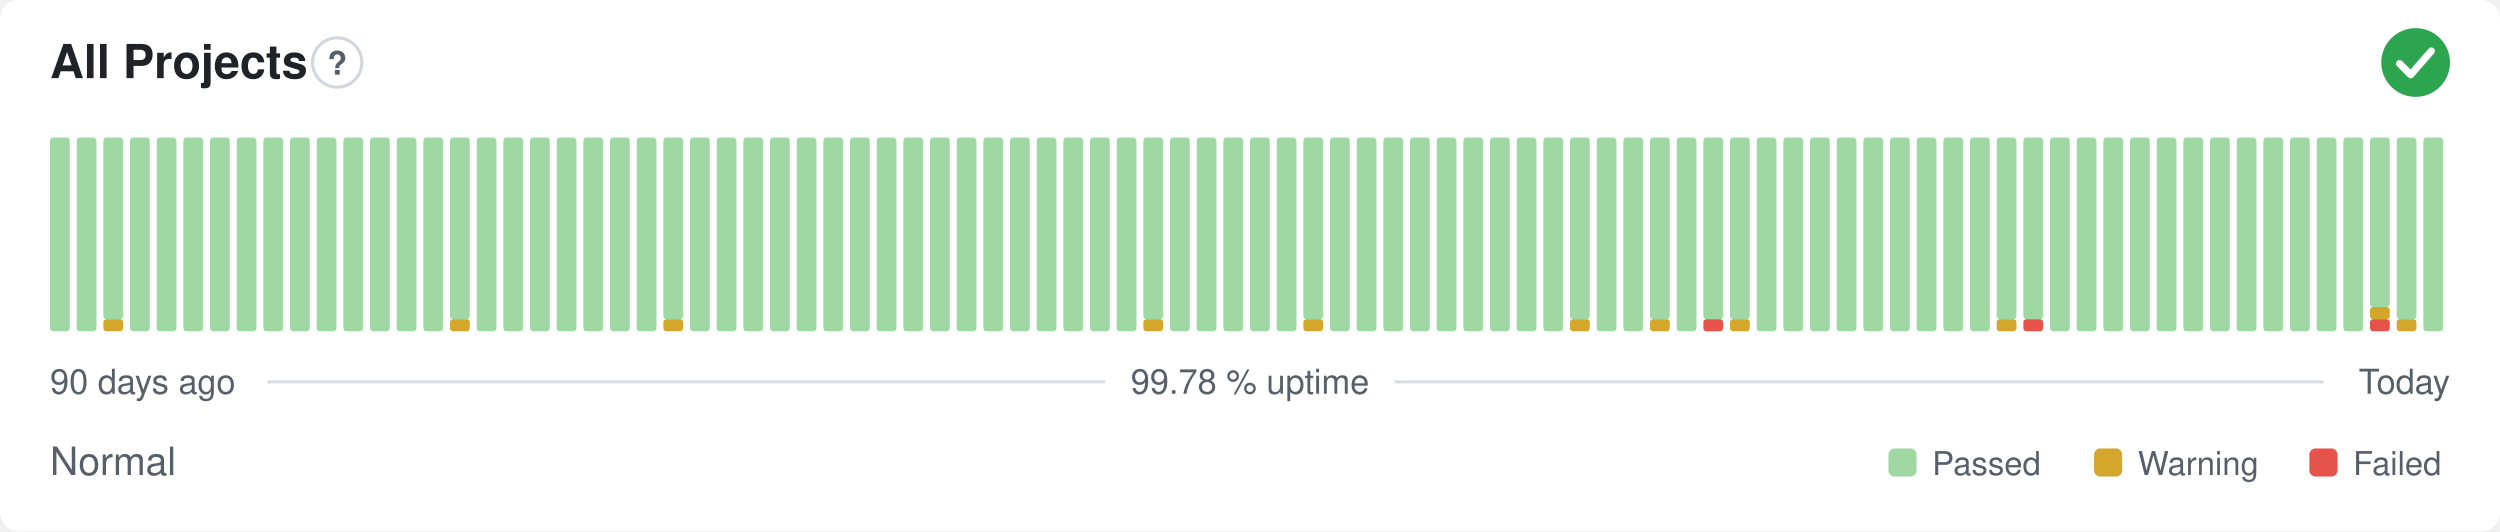
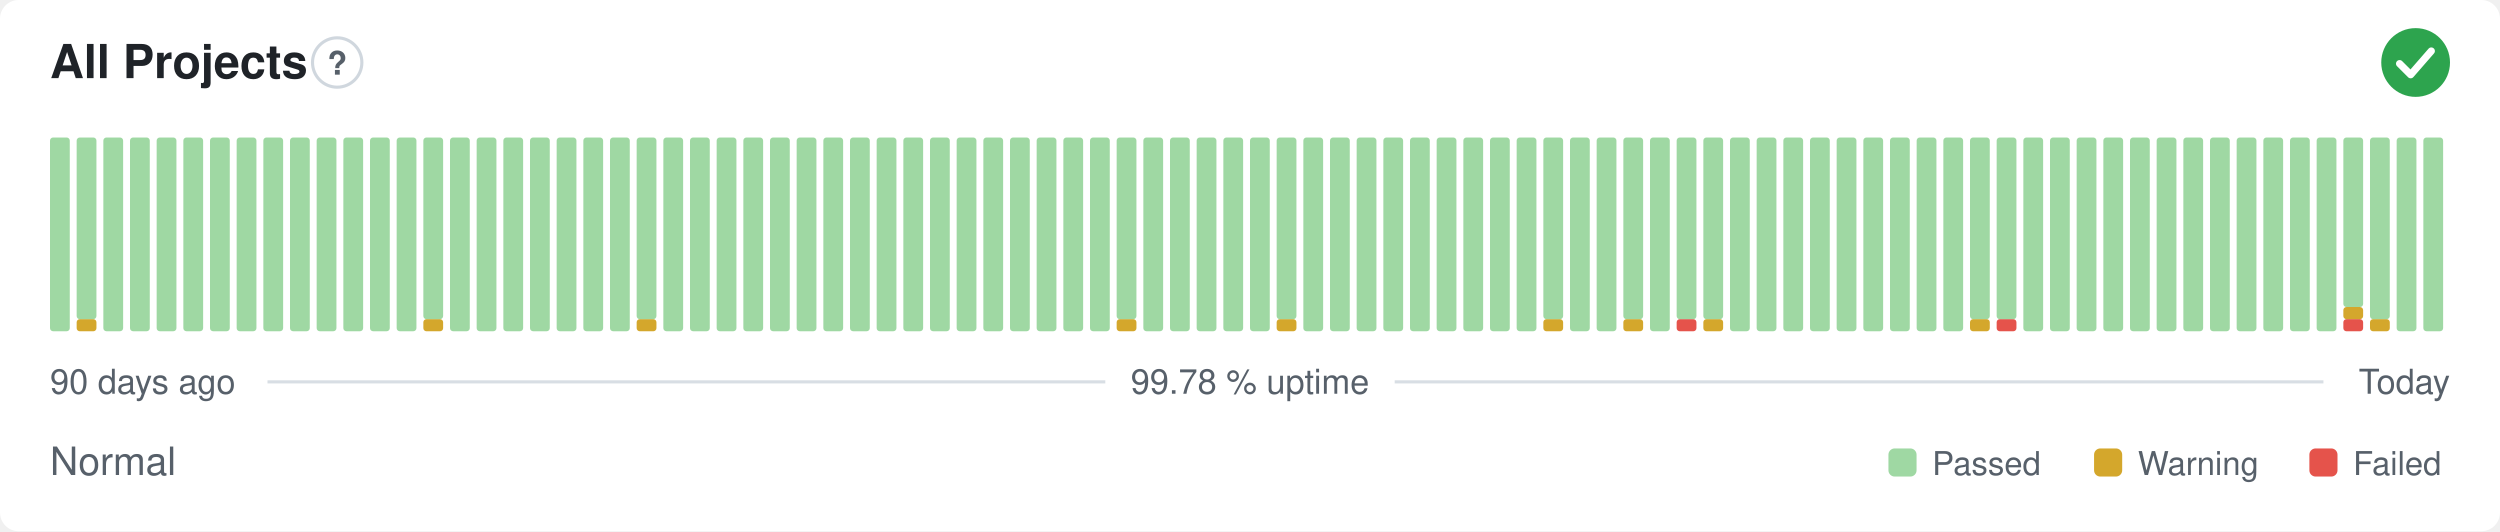
<svg xmlns="http://www.w3.org/2000/svg" width="800" height="170" viewBox="0 0 800 170" role="img" aria-label="All Projects: Normal, 99.78 % uptime over the last 90 days" font-family="-apple-system,BlinkMacSystemFont,'Segoe UI',Helvetica,Arial,sans-serif">
  <style>
    @media (prefers-color-scheme: dark) {
      .bg { fill: #0d1117 }
      .title { fill: #e6edf3 }
      .muted { fill: #8b949e }
      .hint { stroke: #30363d }
      .rule { stroke: #30363d }
      .nodata { fill: #21262d }
    }
  </style>
  <rect class="bg" width="800" height="170" rx="6" fill="#ffffff" />
  <text class="title" x="16" y="25" font-size="15" font-weight="600" fill="#1f2328">All Projects</text>
  <circle class="hint" cx="107.9" cy="20" r="7.9" fill="none" stroke="#d0d7de" stroke-width="1" />
  <text class="muted" x="107.9" y="23.9" text-anchor="middle" font-size="10.4" font-weight="700" fill="#57606a">?</text>
  <circle cx="773" cy="20" r="11" fill="#2da44e" />
  <path d="M767.87 20.37l3.54 3.54 6.60 -7.58" fill="none" stroke="#fff" stroke-width="2.31" stroke-linecap="round" stroke-linejoin="round" />
  <rect x="16.00" y="44.00" width="6.33" height="62.00" rx="1" fill="#9fd8a3" />
-   <rect x="24.53" y="44.00" width="6.33" height="62.00" rx="1" fill="#9fd8a3" />
-   <rect x="33.07" y="102.13" width="6.33" height="3.88" rx="1" fill="#d4a72c" />
-   <rect x="33.07" y="44.00" width="6.33" height="58.13" rx="1" fill="#9fd8a3" />
+   <rect x="24.53" y="102.13" width="6.33" height="3.88" rx="1" fill="#d4a72c" />
+   <rect x="24.53" y="44.00" width="6.33" height="58.13" rx="1" fill="#9fd8a3" />
+   <rect x="33.07" y="44.00" width="6.33" height="62.00" rx="1" fill="#9fd8a3" />
  <rect x="41.60" y="44.00" width="6.33" height="62.00" rx="1" fill="#9fd8a3" />
  <rect x="50.13" y="44.00" width="6.33" height="62.00" rx="1" fill="#9fd8a3" />
  <rect x="58.67" y="44.00" width="6.33" height="62.00" rx="1" fill="#9fd8a3" />
  <rect x="67.20" y="44.00" width="6.33" height="62.00" rx="1" fill="#9fd8a3" />
  <rect x="75.73" y="44.00" width="6.33" height="62.00" rx="1" fill="#9fd8a3" />
  <rect x="84.27" y="44.00" width="6.33" height="62.00" rx="1" fill="#9fd8a3" />
  <rect x="92.80" y="44.00" width="6.33" height="62.00" rx="1" fill="#9fd8a3" />
  <rect x="101.33" y="44.00" width="6.33" height="62.00" rx="1" fill="#9fd8a3" />
  <rect x="109.87" y="44.00" width="6.33" height="62.00" rx="1" fill="#9fd8a3" />
  <rect x="118.40" y="44.00" width="6.33" height="62.00" rx="1" fill="#9fd8a3" />
  <rect x="126.93" y="44.00" width="6.33" height="62.00" rx="1" fill="#9fd8a3" />
-   <rect x="135.47" y="44.00" width="6.33" height="62.00" rx="1" fill="#9fd8a3" />
-   <rect x="144.00" y="102.13" width="6.33" height="3.88" rx="1" fill="#d4a72c" />
-   <rect x="144.00" y="44.00" width="6.33" height="58.13" rx="1" fill="#9fd8a3" />
+   <rect x="135.47" y="102.13" width="6.33" height="3.88" rx="1" fill="#d4a72c" />
+   <rect x="135.47" y="44.00" width="6.33" height="58.13" rx="1" fill="#9fd8a3" />
+   <rect x="144.00" y="44.00" width="6.33" height="62.00" rx="1" fill="#9fd8a3" />
  <rect x="152.53" y="44.00" width="6.33" height="62.00" rx="1" fill="#9fd8a3" />
  <rect x="161.07" y="44.00" width="6.33" height="62.00" rx="1" fill="#9fd8a3" />
  <rect x="169.60" y="44.00" width="6.33" height="62.00" rx="1" fill="#9fd8a3" />
  <rect x="178.13" y="44.00" width="6.33" height="62.00" rx="1" fill="#9fd8a3" />
  <rect x="186.67" y="44.00" width="6.33" height="62.00" rx="1" fill="#9fd8a3" />
  <rect x="195.20" y="44.00" width="6.33" height="62.00" rx="1" fill="#9fd8a3" />
-   <rect x="203.73" y="44.00" width="6.33" height="62.00" rx="1" fill="#9fd8a3" />
-   <rect x="212.27" y="102.13" width="6.33" height="3.88" rx="1" fill="#d4a72c" />
-   <rect x="212.27" y="44.00" width="6.33" height="58.13" rx="1" fill="#9fd8a3" />
+   <rect x="203.73" y="102.13" width="6.33" height="3.88" rx="1" fill="#d4a72c" />
+   <rect x="203.73" y="44.00" width="6.33" height="58.13" rx="1" fill="#9fd8a3" />
+   <rect x="212.27" y="44.00" width="6.33" height="62.00" rx="1" fill="#9fd8a3" />
  <rect x="220.80" y="44.00" width="6.33" height="62.00" rx="1" fill="#9fd8a3" />
  <rect x="229.33" y="44.00" width="6.33" height="62.00" rx="1" fill="#9fd8a3" />
  <rect x="237.87" y="44.00" width="6.33" height="62.00" rx="1" fill="#9fd8a3" />
  <rect x="246.40" y="44.00" width="6.33" height="62.00" rx="1" fill="#9fd8a3" />
  <rect x="254.93" y="44.00" width="6.33" height="62.00" rx="1" fill="#9fd8a3" />
  <rect x="263.47" y="44.00" width="6.33" height="62.00" rx="1" fill="#9fd8a3" />
  <rect x="272.00" y="44.00" width="6.33" height="62.00" rx="1" fill="#9fd8a3" />
  <rect x="280.53" y="44.00" width="6.33" height="62.00" rx="1" fill="#9fd8a3" />
  <rect x="289.07" y="44.00" width="6.33" height="62.00" rx="1" fill="#9fd8a3" />
  <rect x="297.60" y="44.00" width="6.33" height="62.00" rx="1" fill="#9fd8a3" />
  <rect x="306.13" y="44.00" width="6.33" height="62.00" rx="1" fill="#9fd8a3" />
  <rect x="314.67" y="44.00" width="6.33" height="62.00" rx="1" fill="#9fd8a3" />
  <rect x="323.20" y="44.00" width="6.33" height="62.00" rx="1" fill="#9fd8a3" />
  <rect x="331.73" y="44.00" width="6.33" height="62.00" rx="1" fill="#9fd8a3" />
  <rect x="340.27" y="44.00" width="6.33" height="62.00" rx="1" fill="#9fd8a3" />
  <rect x="348.80" y="44.00" width="6.33" height="62.00" rx="1" fill="#9fd8a3" />
-   <rect x="357.33" y="44.00" width="6.33" height="62.00" rx="1" fill="#9fd8a3" />
-   <rect x="365.87" y="102.13" width="6.33" height="3.88" rx="1" fill="#d4a72c" />
-   <rect x="365.87" y="44.00" width="6.33" height="58.13" rx="1" fill="#9fd8a3" />
+   <rect x="357.33" y="102.13" width="6.33" height="3.88" rx="1" fill="#d4a72c" />
+   <rect x="357.33" y="44.00" width="6.33" height="58.13" rx="1" fill="#9fd8a3" />
+   <rect x="365.87" y="44.00" width="6.33" height="62.00" rx="1" fill="#9fd8a3" />
  <rect x="374.40" y="44.00" width="6.33" height="62.00" rx="1" fill="#9fd8a3" />
  <rect x="382.93" y="44.00" width="6.33" height="62.00" rx="1" fill="#9fd8a3" />
  <rect x="391.47" y="44.00" width="6.33" height="62.00" rx="1" fill="#9fd8a3" />
  <rect x="400.00" y="44.00" width="6.33" height="62.00" rx="1" fill="#9fd8a3" />
-   <rect x="408.53" y="44.00" width="6.33" height="62.00" rx="1" fill="#9fd8a3" />
-   <rect x="417.07" y="102.13" width="6.33" height="3.88" rx="1" fill="#d4a72c" />
-   <rect x="417.07" y="44.00" width="6.33" height="58.13" rx="1" fill="#9fd8a3" />
+   <rect x="408.53" y="102.13" width="6.33" height="3.88" rx="1" fill="#d4a72c" />
+   <rect x="408.53" y="44.00" width="6.33" height="58.13" rx="1" fill="#9fd8a3" />
+   <rect x="417.07" y="44.00" width="6.33" height="62.00" rx="1" fill="#9fd8a3" />
  <rect x="425.60" y="44.00" width="6.33" height="62.00" rx="1" fill="#9fd8a3" />
  <rect x="434.13" y="44.00" width="6.33" height="62.00" rx="1" fill="#9fd8a3" />
  <rect x="442.67" y="44.00" width="6.33" height="62.00" rx="1" fill="#9fd8a3" />
  <rect x="451.20" y="44.00" width="6.33" height="62.00" rx="1" fill="#9fd8a3" />
  <rect x="459.73" y="44.00" width="6.33" height="62.00" rx="1" fill="#9fd8a3" />
  <rect x="468.27" y="44.00" width="6.33" height="62.00" rx="1" fill="#9fd8a3" />
  <rect x="476.80" y="44.00" width="6.33" height="62.00" rx="1" fill="#9fd8a3" />
  <rect x="485.33" y="44.00" width="6.33" height="62.00" rx="1" fill="#9fd8a3" />
-   <rect x="493.87" y="44.00" width="6.33" height="62.00" rx="1" fill="#9fd8a3" />
-   <rect x="502.40" y="102.13" width="6.33" height="3.88" rx="1" fill="#d4a72c" />
-   <rect x="502.40" y="44.00" width="6.33" height="58.13" rx="1" fill="#9fd8a3" />
+   <rect x="493.87" y="102.13" width="6.33" height="3.88" rx="1" fill="#d4a72c" />
+   <rect x="493.87" y="44.00" width="6.33" height="58.13" rx="1" fill="#9fd8a3" />
+   <rect x="502.40" y="44.00" width="6.33" height="62.00" rx="1" fill="#9fd8a3" />
  <rect x="510.93" y="44.00" width="6.33" height="62.00" rx="1" fill="#9fd8a3" />
-   <rect x="519.47" y="44.00" width="6.33" height="62.00" rx="1" fill="#9fd8a3" />
-   <rect x="528.00" y="102.13" width="6.33" height="3.88" rx="1" fill="#d4a72c" />
-   <rect x="528.00" y="44.00" width="6.33" height="58.13" rx="1" fill="#9fd8a3" />
-   <rect x="536.53" y="44.00" width="6.33" height="62.00" rx="1" fill="#9fd8a3" />
-   <rect x="545.07" y="102.13" width="6.33" height="3.88" rx="1" fill="#e5534b" />
+   <rect x="519.47" y="102.13" width="6.33" height="3.88" rx="1" fill="#d4a72c" />
+   <rect x="519.47" y="44.00" width="6.33" height="58.13" rx="1" fill="#9fd8a3" />
+   <rect x="528.00" y="44.00" width="6.33" height="62.00" rx="1" fill="#9fd8a3" />
+   <rect x="536.53" y="102.13" width="6.33" height="3.88" rx="1" fill="#e5534b" />
+   <rect x="536.53" y="44.00" width="6.33" height="58.13" rx="1" fill="#9fd8a3" />
+   <rect x="545.07" y="102.13" width="6.33" height="3.88" rx="1" fill="#d4a72c" />
  <rect x="545.07" y="44.00" width="6.33" height="58.13" rx="1" fill="#9fd8a3" />
-   <rect x="553.60" y="102.13" width="6.33" height="3.88" rx="1" fill="#d4a72c" />
-   <rect x="553.60" y="44.00" width="6.33" height="58.13" rx="1" fill="#9fd8a3" />
+   <rect x="553.60" y="44.00" width="6.33" height="62.00" rx="1" fill="#9fd8a3" />
  <rect x="562.13" y="44.00" width="6.33" height="62.00" rx="1" fill="#9fd8a3" />
  <rect x="570.67" y="44.00" width="6.33" height="62.00" rx="1" fill="#9fd8a3" />
  <rect x="579.20" y="44.00" width="6.33" height="62.00" rx="1" fill="#9fd8a3" />
  <rect x="587.73" y="44.00" width="6.33" height="62.00" rx="1" fill="#9fd8a3" />
  <rect x="596.27" y="44.00" width="6.33" height="62.00" rx="1" fill="#9fd8a3" />
  <rect x="604.80" y="44.00" width="6.33" height="62.00" rx="1" fill="#9fd8a3" />
  <rect x="613.33" y="44.00" width="6.33" height="62.00" rx="1" fill="#9fd8a3" />
  <rect x="621.87" y="44.00" width="6.33" height="62.00" rx="1" fill="#9fd8a3" />
-   <rect x="630.40" y="44.00" width="6.33" height="62.00" rx="1" fill="#9fd8a3" />
-   <rect x="638.93" y="102.13" width="6.33" height="3.88" rx="1" fill="#d4a72c" />
+   <rect x="630.40" y="102.13" width="6.33" height="3.88" rx="1" fill="#d4a72c" />
+   <rect x="630.40" y="44.00" width="6.33" height="58.13" rx="1" fill="#9fd8a3" />
+   <rect x="638.93" y="102.13" width="6.33" height="3.88" rx="1" fill="#e5534b" />
  <rect x="638.93" y="44.00" width="6.33" height="58.13" rx="1" fill="#9fd8a3" />
-   <rect x="647.47" y="102.13" width="6.33" height="3.88" rx="1" fill="#e5534b" />
-   <rect x="647.47" y="44.00" width="6.33" height="58.13" rx="1" fill="#9fd8a3" />
+   <rect x="647.47" y="44.00" width="6.33" height="62.00" rx="1" fill="#9fd8a3" />
  <rect x="656.00" y="44.00" width="6.33" height="62.00" rx="1" fill="#9fd8a3" />
  <rect x="664.53" y="44.00" width="6.33" height="62.00" rx="1" fill="#9fd8a3" />
  <rect x="673.07" y="44.00" width="6.33" height="62.00" rx="1" fill="#9fd8a3" />
  <rect x="681.60" y="44.00" width="6.33" height="62.00" rx="1" fill="#9fd8a3" />
  <rect x="690.13" y="44.00" width="6.33" height="62.00" rx="1" fill="#9fd8a3" />
  <rect x="698.67" y="44.00" width="6.33" height="62.00" rx="1" fill="#9fd8a3" />
  <rect x="707.20" y="44.00" width="6.33" height="62.00" rx="1" fill="#9fd8a3" />
  <rect x="715.73" y="44.00" width="6.33" height="62.00" rx="1" fill="#9fd8a3" />
  <rect x="724.27" y="44.00" width="6.33" height="62.00" rx="1" fill="#9fd8a3" />
  <rect x="732.80" y="44.00" width="6.33" height="62.00" rx="1" fill="#9fd8a3" />
  <rect x="741.33" y="44.00" width="6.33" height="62.00" rx="1" fill="#9fd8a3" />
-   <rect x="749.87" y="44.00" width="6.33" height="62.00" rx="1" fill="#9fd8a3" />
-   <rect x="758.40" y="102.13" width="6.33" height="3.88" rx="1" fill="#e5534b" />
-   <rect x="758.40" y="98.25" width="6.33" height="3.88" rx="1" fill="#d4a72c" />
-   <rect x="758.40" y="44.00" width="6.33" height="54.25" rx="1" fill="#9fd8a3" />
-   <rect x="766.93" y="102.13" width="6.33" height="3.88" rx="1" fill="#d4a72c" />
-   <rect x="766.93" y="44.00" width="6.33" height="58.13" rx="1" fill="#9fd8a3" />
+   <rect x="749.87" y="102.13" width="6.33" height="3.88" rx="1" fill="#e5534b" />
+   <rect x="749.87" y="98.25" width="6.33" height="3.88" rx="1" fill="#d4a72c" />
+   <rect x="749.87" y="44.00" width="6.33" height="54.25" rx="1" fill="#9fd8a3" />
+   <rect x="758.40" y="102.13" width="6.33" height="3.88" rx="1" fill="#d4a72c" />
+   <rect x="758.40" y="44.00" width="6.33" height="58.13" rx="1" fill="#9fd8a3" />
+   <rect x="766.93" y="44.00" width="6.33" height="62.00" rx="1" fill="#9fd8a3" />
  <rect x="775.47" y="44.00" width="6.33" height="62.00" rx="1" fill="#9fd8a3" />
  <text class="muted" x="16" y="126" font-size="11" fill="#57606a">90 days ago</text>
  <text class="muted" x="400" y="126" text-anchor="middle" font-size="11" fill="#57606a">99.78 % uptime</text>
  <text class="muted" x="784" y="126" text-anchor="end" font-size="11" fill="#57606a">Today</text>
  <line class="rule" x1="85.6" y1="122.2" x2="353.7" y2="122.2" stroke="#d8dee4" stroke-width="1" />
  <line class="rule" x1="446.3" y1="122.2" x2="743.5" y2="122.2" stroke="#d8dee4" stroke-width="1" />
  <text class="muted" x="16" y="152" font-size="12.5" fill="#57606a">Normal</text>
  <rect x="604.3" y="143.5" width="9.0" height="9.0" rx="2" fill="#9fd8a3" />
  <text class="muted" x="618.3" y="152" font-size="10.5" fill="#57606a">Passed</text>
  <rect x="670.1" y="143.5" width="9.0" height="9.0" rx="2" fill="#d4a72c" />
  <text class="muted" x="684.1" y="152" font-size="10.5" fill="#57606a">Warning</text>
  <rect x="739.0" y="143.5" width="9.0" height="9.0" rx="2" fill="#e5534b" />
  <text class="muted" x="753.0" y="152" font-size="10.5" fill="#57606a">Failed</text>
</svg>
